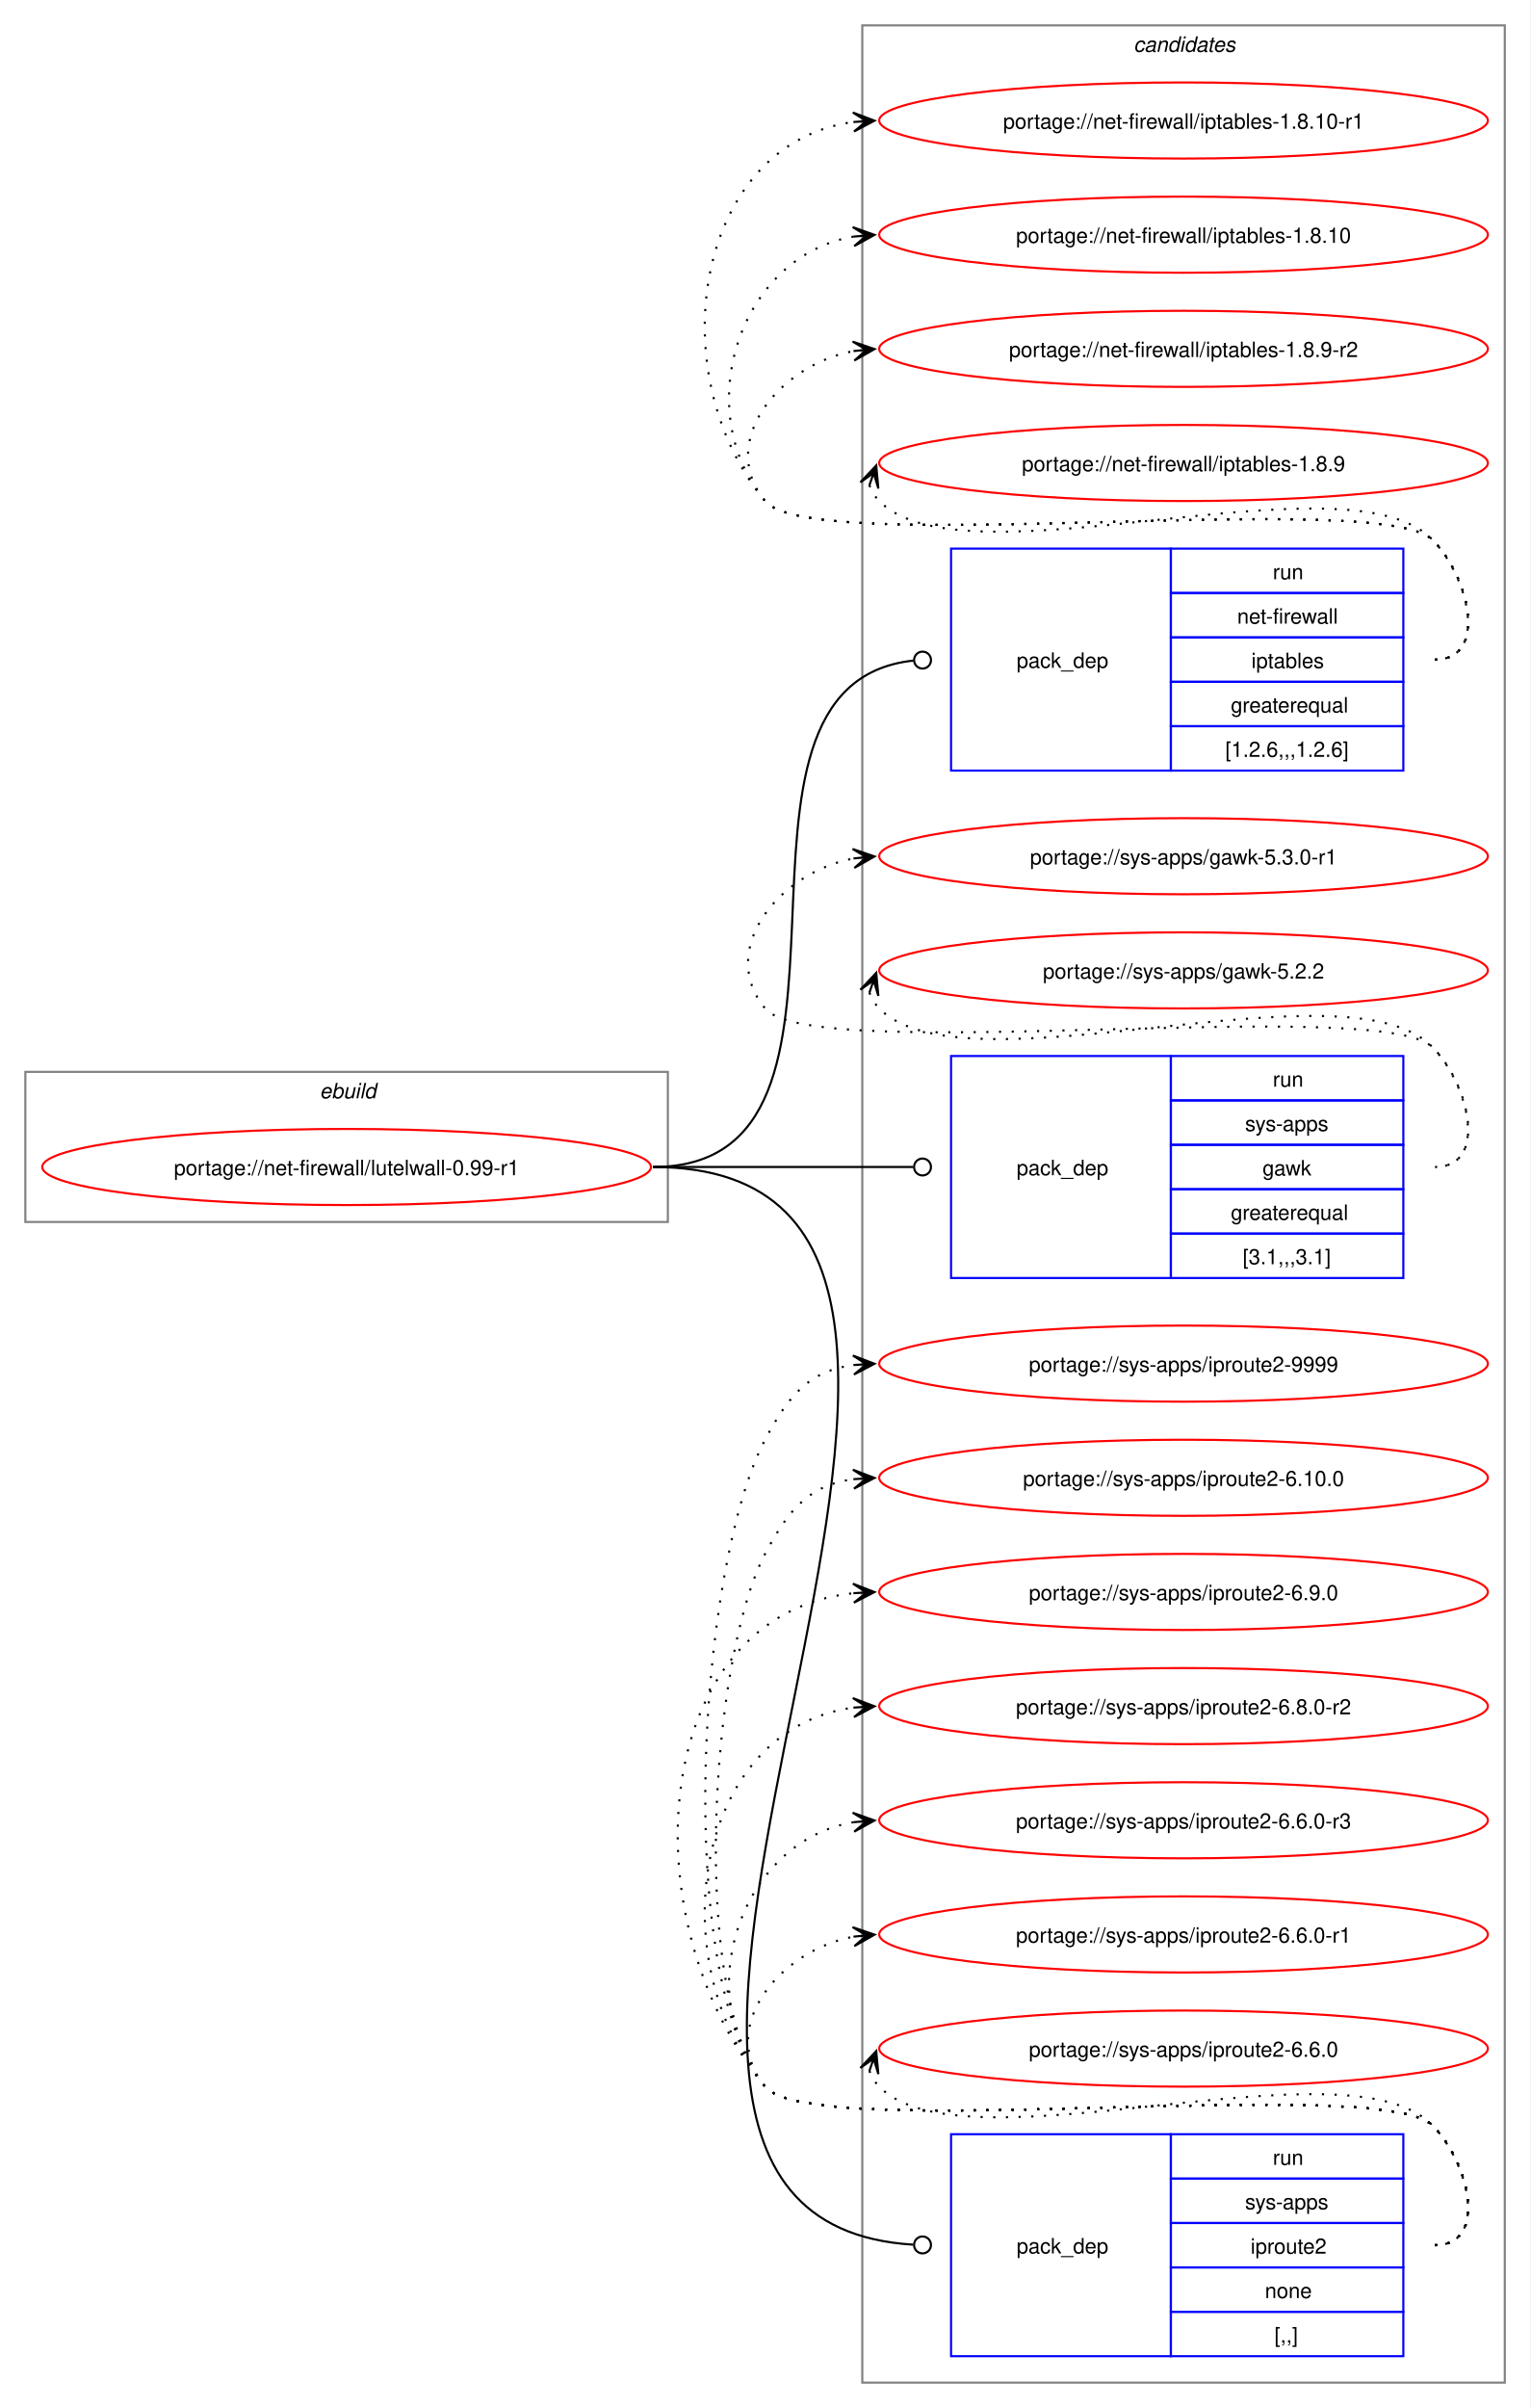
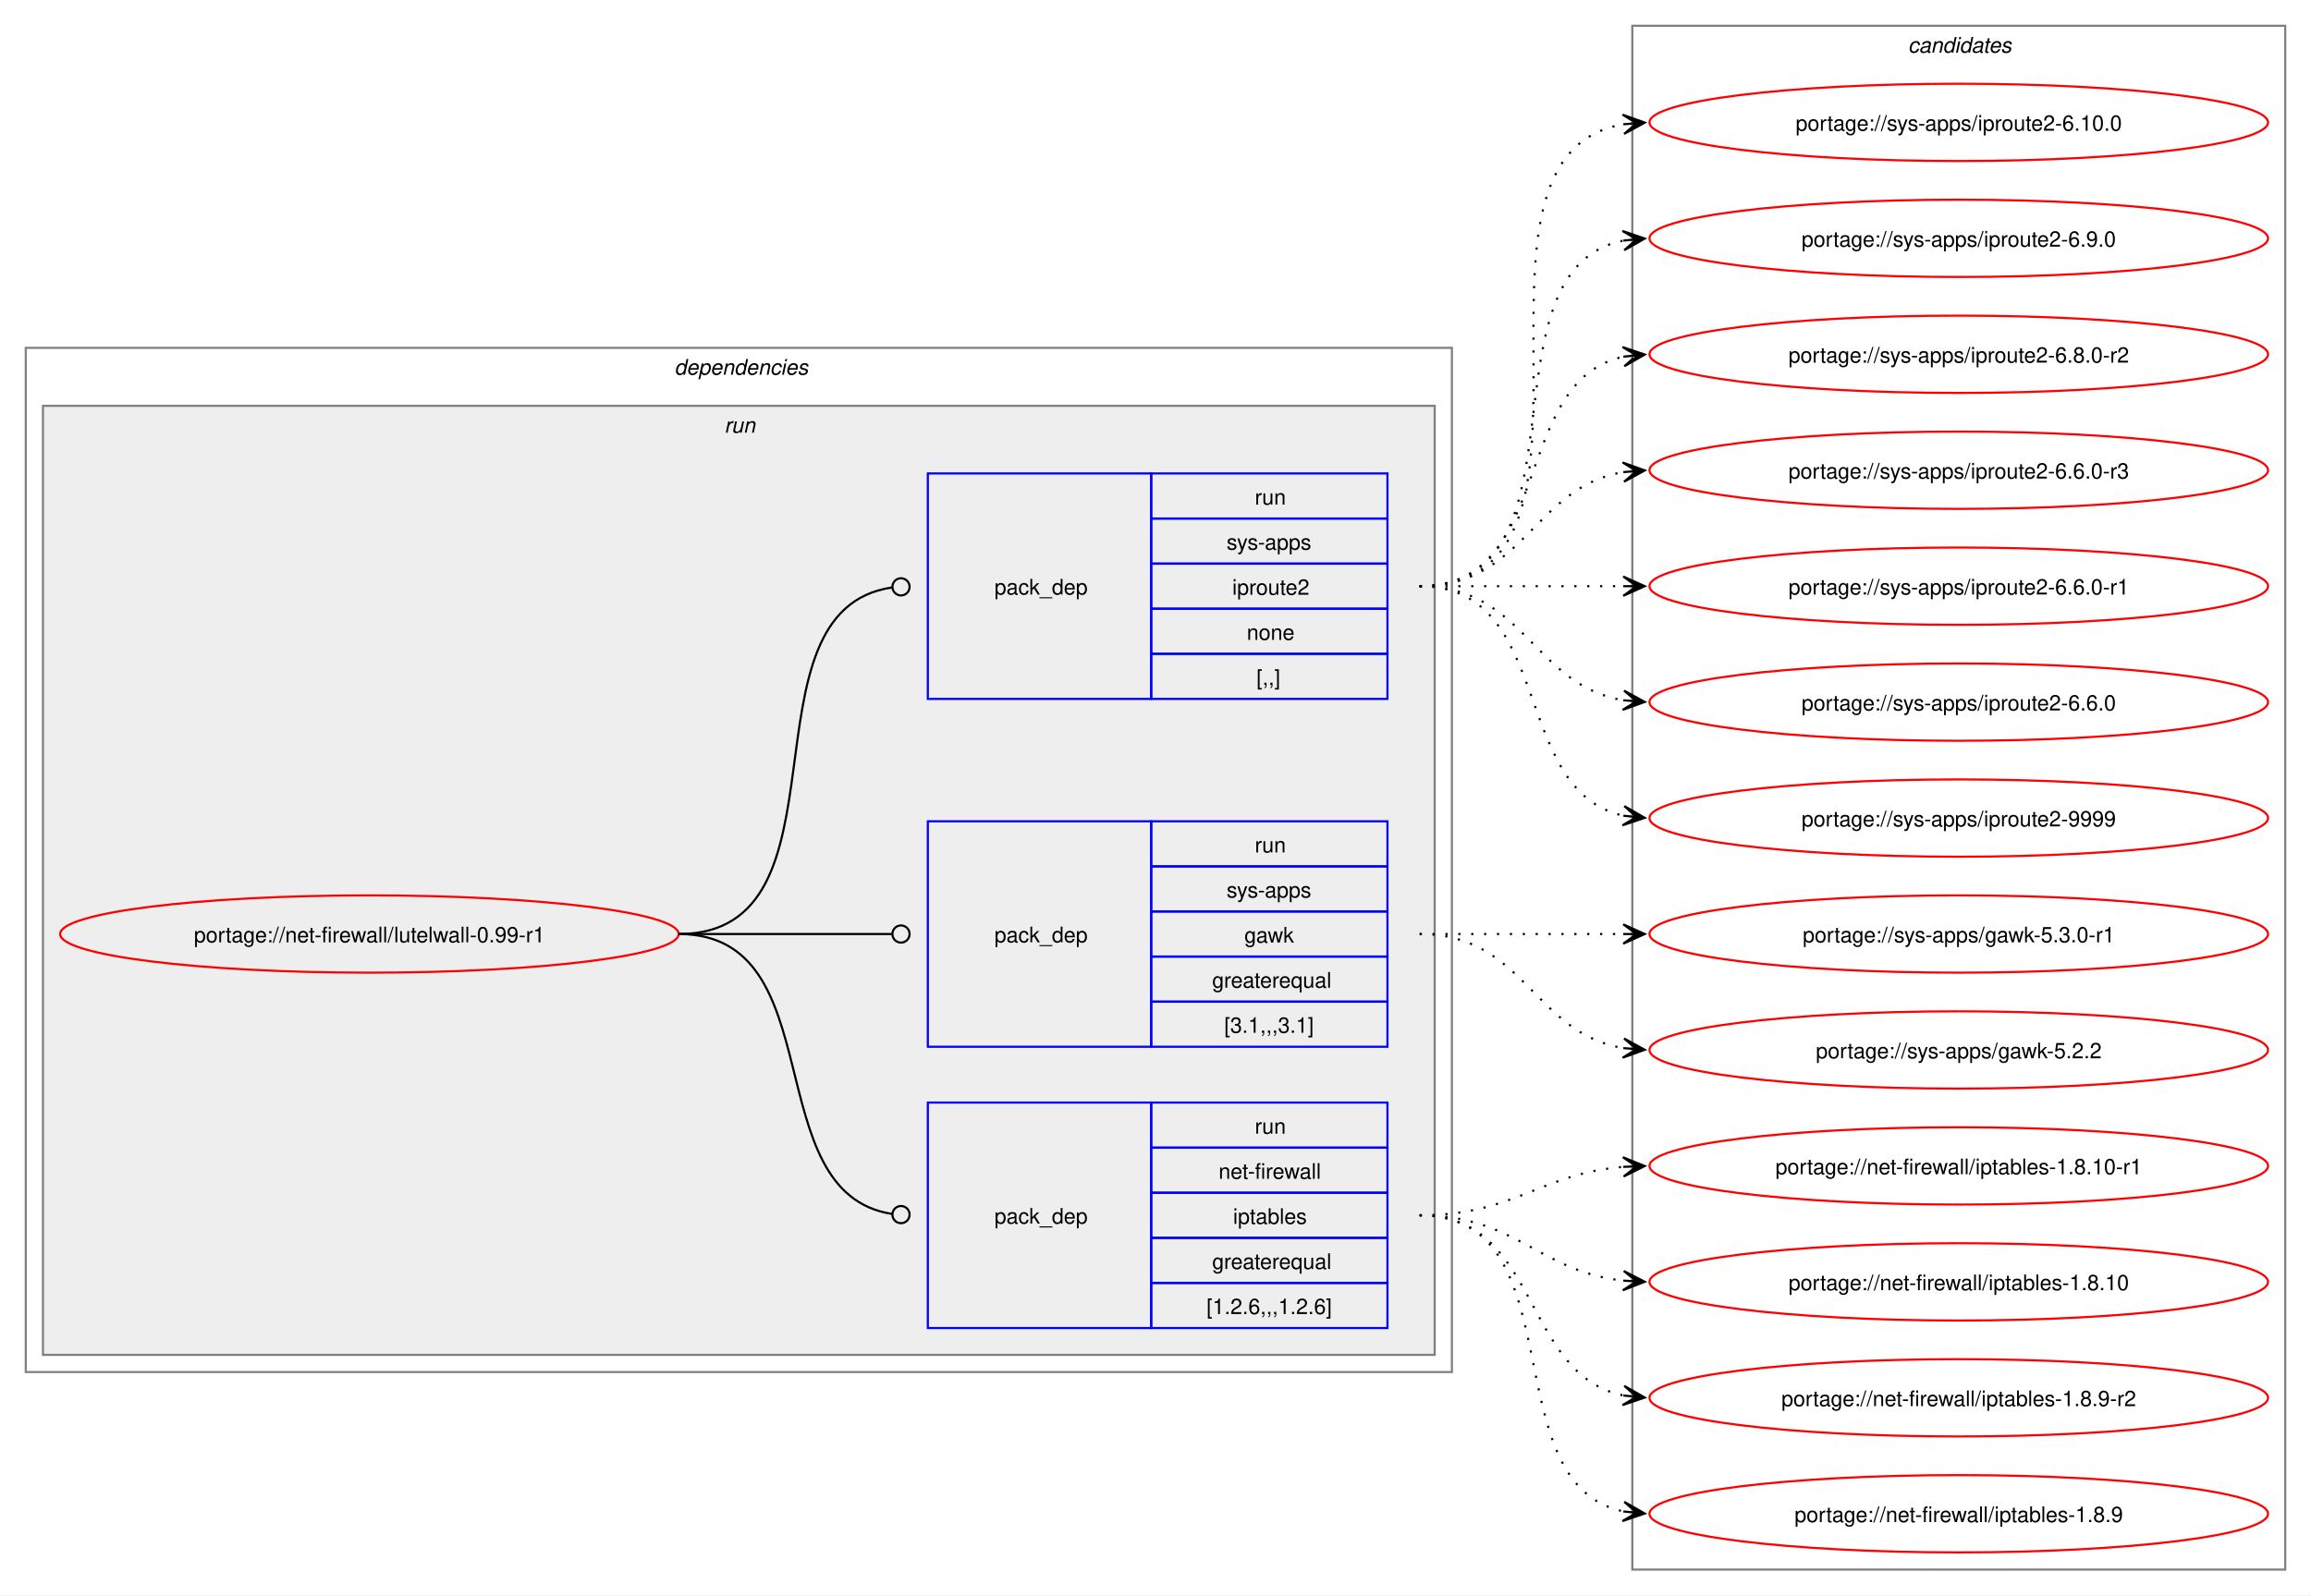
- <svg xmlns="http://www.w3.org/2000/svg" xmlns:xlink="http://www.w3.org/1999/xlink" width="724pt" height="1139pt" viewBox="0.00 0.00 724.00 1139.00">
-   <g id="graph0" class="graph" transform="scale(1 1) rotate(0) translate(4 1135)">
-     <polygon fill="white" stroke="none" points="-4,4 -4,-1135 720,-1135 720,4 -4,4" />
+ <svg xmlns="http://www.w3.org/2000/svg" xmlns:xlink="http://www.w3.org/1999/xlink" width="1076pt" height="743pt" viewBox="0.00 0.00 1076.00 743.00">
+   <g id="graph0" class="graph" transform="scale(1 1) rotate(0) translate(4 739)">
+     <polygon fill="white" stroke="none" points="-4,4 -4,-739 1072,-739 1072,4 -4,4" />
+     <g id="clust2" class="cluster">
+       <polygon fill="none" stroke="gray" points="8,-100 8,-577 672,-577 672,-100 8,-100" />
+       <text text-anchor="start" x="310" y="-564.5" font-family="Helvetica,sans-Serif" font-style="italic" font-size="10.00">dependencies</text>
+     </g>
+     <g id="clust5" class="cluster">
+       <polygon fill="#eeeeee" stroke="gray" points="16,-108 16,-550 664,-550 664,-108 16,-108" />
+       <text text-anchor="start" x="333.25" y="-537.5" font-family="Helvetica,sans-Serif" font-style="italic" font-size="10.00">run</text>
+     </g>
    <g id="clust9" class="cluster">
-       <polygon fill="none" stroke="gray" points="404,-8 404,-1123 708,-1123 708,-8 404,-8" />
-       <text text-anchor="start" x="532.38" y="-1110.5" font-family="Helvetica,sans-Serif" font-style="italic" font-size="10.00">candidates</text>
-     </g>
-     <g id="clust1" class="cluster">
-       <polygon fill="none" stroke="gray" points="8,-557 8,-628 312,-628 312,-557 8,-557" />
-       <text text-anchor="start" x="147.25" y="-615.5" font-family="Helvetica,sans-Serif" font-style="italic" font-size="10.00">ebuild</text>
+       <polygon fill="none" stroke="gray" points="756,-8 756,-727 1060,-727 1060,-8 756,-8" />
+       <text text-anchor="start" x="884.38" y="-714.5" font-family="Helvetica,sans-Serif" font-style="italic" font-size="10.00">candidates</text>
    </g>
    <g id="node1" class="node">
      <g id="a_node1">
        <a xlink:href="../net-firewall/lutelwall-0.99-r1.svg" xlink:title="portage://net-firewall/lutelwall-0.99-r1">
-           <ellipse fill="none" stroke="red" cx="160" cy="-583" rx="144" ry="18" />
-           <text text-anchor="middle" x="160" y="-579.12" font-family="Helvetica,sans-Serif" font-size="10.00">portage://net-firewall/lutelwall-0.99-r1</text>
+           <ellipse fill="none" stroke="red" cx="168" cy="-304" rx="144" ry="18" />
+           <text text-anchor="middle" x="168" y="-300.12" font-family="Helvetica,sans-Serif" font-size="10.00">portage://net-firewall/lutelwall-0.99-r1</text>
        </a>
      </g>
    </g>
    <g id="node2" class="node">
-       <polygon fill="none" stroke="blue" points="446,-770.5 446,-875.5 550,-875.5 550,-770.5 446,-770.5" />
-       <text text-anchor="start" x="477" y="-819.12" font-family="Helvetica,sans-Serif" font-size="10.00">pack_dep</text>
-       <polygon fill="none" stroke="blue" points="550,-854.5 550,-875.5 660,-875.5 660,-854.5 550,-854.5" />
-       <text text-anchor="start" x="598.25" y="-861" font-family="Helvetica,sans-Serif" font-size="10.00">run</text>
-       <polygon fill="none" stroke="blue" points="550,-833.5 550,-854.5 660,-854.5 660,-833.5 550,-833.5" />
-       <text text-anchor="start" x="581.38" y="-840" font-family="Helvetica,sans-Serif" font-size="10.00">net-firewall</text>
-       <polygon fill="none" stroke="blue" points="550,-812.5 550,-833.5 660,-833.5 660,-812.5 550,-812.5" />
-       <text text-anchor="start" x="588.12" y="-819" font-family="Helvetica,sans-Serif" font-size="10.00">iptables</text>
-       <polygon fill="none" stroke="blue" points="550,-791.5 550,-812.5 660,-812.5 660,-791.5 550,-791.5" />
-       <text text-anchor="start" x="578.38" y="-798" font-family="Helvetica,sans-Serif" font-size="10.00">greaterequal</text>
-       <polygon fill="none" stroke="blue" points="550,-770.5 550,-791.5 660,-791.5 660,-770.5 550,-770.5" />
-       <text text-anchor="start" x="575.75" y="-777" font-family="Helvetica,sans-Serif" font-size="10.00">[1.2.6,,,1.2.6]</text>
+       <polygon fill="none" stroke="blue" points="428,-120.5 428,-225.5 532,-225.5 532,-120.5 428,-120.5" />
+       <text text-anchor="start" x="459" y="-169.12" font-family="Helvetica,sans-Serif" font-size="10.00">pack_dep</text>
+       <polygon fill="none" stroke="blue" points="532,-204.5 532,-225.5 642,-225.5 642,-204.5 532,-204.5" />
+       <text text-anchor="start" x="580.25" y="-211" font-family="Helvetica,sans-Serif" font-size="10.00">run</text>
+       <polygon fill="none" stroke="blue" points="532,-183.5 532,-204.5 642,-204.5 642,-183.5 532,-183.5" />
+       <text text-anchor="start" x="563.38" y="-190" font-family="Helvetica,sans-Serif" font-size="10.00">net-firewall</text>
+       <polygon fill="none" stroke="blue" points="532,-162.5 532,-183.5 642,-183.5 642,-162.5 532,-162.5" />
+       <text text-anchor="start" x="570.12" y="-169" font-family="Helvetica,sans-Serif" font-size="10.00">iptables</text>
+       <polygon fill="none" stroke="blue" points="532,-141.5 532,-162.5 642,-162.5 642,-141.5 532,-141.5" />
+       <text text-anchor="start" x="560.38" y="-148" font-family="Helvetica,sans-Serif" font-size="10.00">greaterequal</text>
+       <polygon fill="none" stroke="blue" points="532,-120.5 532,-141.5 642,-141.5 642,-120.5 532,-120.5" />
+       <text text-anchor="start" x="557.75" y="-127" font-family="Helvetica,sans-Serif" font-size="10.00">[1.2.6,,,1.2.6]</text>
    </g>
    <g id="edge1" class="edge">
-       <path fill="none" stroke="black" d="M305,-583C423.64,-583 320.77,-810.97 428.17,-822.54" />
-       <ellipse fill="none" stroke="black" cx="432.51" cy="-822.77" rx="4" ry="4" />
+       <path fill="none" stroke="black" d="M312,-304C384.36,-304 347.86,-183.53 411.3,-173.64" />
+       <ellipse fill="none" stroke="black" cx="415.51" cy="-173.33" rx="4" ry="4" />
    </g>
    <g id="node3" class="node">
-       <polygon fill="none" stroke="blue" points="446,-530.5 446,-635.5 550,-635.5 550,-530.5 446,-530.5" />
-       <text text-anchor="start" x="477" y="-579.12" font-family="Helvetica,sans-Serif" font-size="10.00">pack_dep</text>
-       <polygon fill="none" stroke="blue" points="550,-614.5 550,-635.5 660,-635.5 660,-614.5 550,-614.5" />
-       <text text-anchor="start" x="598.25" y="-621" font-family="Helvetica,sans-Serif" font-size="10.00">run</text>
-       <polygon fill="none" stroke="blue" points="550,-593.5 550,-614.5 660,-614.5 660,-593.5 550,-593.5" />
-       <text text-anchor="start" x="585.12" y="-600" font-family="Helvetica,sans-Serif" font-size="10.00">sys-apps</text>
-       <polygon fill="none" stroke="blue" points="550,-572.5 550,-593.5 660,-593.5 660,-572.5 550,-572.5" />
-       <text text-anchor="start" x="593.38" y="-579" font-family="Helvetica,sans-Serif" font-size="10.00">gawk</text>
-       <polygon fill="none" stroke="blue" points="550,-551.5 550,-572.5 660,-572.5 660,-551.5 550,-551.5" />
-       <text text-anchor="start" x="578.38" y="-558" font-family="Helvetica,sans-Serif" font-size="10.00">greaterequal</text>
-       <polygon fill="none" stroke="blue" points="550,-530.5 550,-551.5 660,-551.5 660,-530.5 550,-530.5" />
-       <text text-anchor="start" x="584" y="-537" font-family="Helvetica,sans-Serif" font-size="10.00">[3.1,,,3.1]</text>
+       <polygon fill="none" stroke="blue" points="428,-251.5 428,-356.5 532,-356.5 532,-251.5 428,-251.5" />
+       <text text-anchor="start" x="459" y="-300.12" font-family="Helvetica,sans-Serif" font-size="10.00">pack_dep</text>
+       <polygon fill="none" stroke="blue" points="532,-335.5 532,-356.5 642,-356.5 642,-335.5 532,-335.5" />
+       <text text-anchor="start" x="580.25" y="-342" font-family="Helvetica,sans-Serif" font-size="10.00">run</text>
+       <polygon fill="none" stroke="blue" points="532,-314.5 532,-335.5 642,-335.5 642,-314.5 532,-314.5" />
+       <text text-anchor="start" x="567.12" y="-321" font-family="Helvetica,sans-Serif" font-size="10.00">sys-apps</text>
+       <polygon fill="none" stroke="blue" points="532,-293.5 532,-314.5 642,-314.5 642,-293.5 532,-293.5" />
+       <text text-anchor="start" x="575.38" y="-300" font-family="Helvetica,sans-Serif" font-size="10.00">gawk</text>
+       <polygon fill="none" stroke="blue" points="532,-272.5 532,-293.5 642,-293.5 642,-272.5 532,-272.5" />
+       <text text-anchor="start" x="560.38" y="-279" font-family="Helvetica,sans-Serif" font-size="10.00">greaterequal</text>
+       <polygon fill="none" stroke="blue" points="532,-251.5 532,-272.5 642,-272.5 642,-251.5 532,-251.5" />
+       <text text-anchor="start" x="566" y="-258" font-family="Helvetica,sans-Serif" font-size="10.00">[3.1,,,3.1]</text>
    </g>
    <g id="edge2" class="edge">
-       <path fill="none" stroke="black" d="M305,-583C360.57,-583 376.66,-583 428.07,-583" />
-       <ellipse fill="none" stroke="black" cx="432.5" cy="-583" rx="4" ry="4" />
+       <path fill="none" stroke="black" d="M312,-304C356.91,-304 370.3,-304 411.15,-304" />
+       <ellipse fill="none" stroke="black" cx="415.5" cy="-304" rx="4" ry="4" />
    </g>
    <g id="node4" class="node">
-       <polygon fill="none" stroke="blue" points="446,-20.5 446,-125.5 550,-125.5 550,-20.5 446,-20.5" />
-       <text text-anchor="start" x="477" y="-69.12" font-family="Helvetica,sans-Serif" font-size="10.00">pack_dep</text>
-       <polygon fill="none" stroke="blue" points="550,-104.5 550,-125.5 660,-125.5 660,-104.5 550,-104.5" />
-       <text text-anchor="start" x="598.25" y="-111" font-family="Helvetica,sans-Serif" font-size="10.00">run</text>
-       <polygon fill="none" stroke="blue" points="550,-83.5 550,-104.5 660,-104.5 660,-83.5 550,-83.5" />
-       <text text-anchor="start" x="585.12" y="-90" font-family="Helvetica,sans-Serif" font-size="10.00">sys-apps</text>
-       <polygon fill="none" stroke="blue" points="550,-62.5 550,-83.5 660,-83.5 660,-62.5 550,-62.5" />
-       <text text-anchor="start" x="587.75" y="-69" font-family="Helvetica,sans-Serif" font-size="10.00">iproute2</text>
-       <polygon fill="none" stroke="blue" points="550,-41.5 550,-62.5 660,-62.5 660,-41.5 550,-41.5" />
-       <text text-anchor="start" x="594.5" y="-48" font-family="Helvetica,sans-Serif" font-size="10.00">none</text>
-       <polygon fill="none" stroke="blue" points="550,-20.5 550,-41.5 660,-41.5 660,-20.5 550,-20.5" />
-       <text text-anchor="start" x="599" y="-27" font-family="Helvetica,sans-Serif" font-size="10.00">[,,]</text>
+       <polygon fill="none" stroke="blue" points="428,-413.5 428,-518.5 532,-518.5 532,-413.5 428,-413.5" />
+       <text text-anchor="start" x="459" y="-462.12" font-family="Helvetica,sans-Serif" font-size="10.00">pack_dep</text>
+       <polygon fill="none" stroke="blue" points="532,-497.5 532,-518.5 642,-518.5 642,-497.5 532,-497.5" />
+       <text text-anchor="start" x="580.25" y="-504" font-family="Helvetica,sans-Serif" font-size="10.00">run</text>
+       <polygon fill="none" stroke="blue" points="532,-476.5 532,-497.5 642,-497.5 642,-476.5 532,-476.5" />
+       <text text-anchor="start" x="567.12" y="-483" font-family="Helvetica,sans-Serif" font-size="10.00">sys-apps</text>
+       <polygon fill="none" stroke="blue" points="532,-455.5 532,-476.5 642,-476.5 642,-455.5 532,-455.5" />
+       <text text-anchor="start" x="569.75" y="-462" font-family="Helvetica,sans-Serif" font-size="10.00">iproute2</text>
+       <polygon fill="none" stroke="blue" points="532,-434.5 532,-455.5 642,-455.5 642,-434.5 532,-434.5" />
+       <text text-anchor="start" x="576.5" y="-441" font-family="Helvetica,sans-Serif" font-size="10.00">none</text>
+       <polygon fill="none" stroke="blue" points="532,-413.5 532,-434.5 642,-434.5 642,-413.5 532,-413.5" />
+       <text text-anchor="start" x="581" y="-420" font-family="Helvetica,sans-Serif" font-size="10.00">[,,]</text>
    </g>
    <g id="edge3" class="edge">
-       <path fill="none" stroke="black" d="M305,-583C536.05,-583 211.63,-86.36 428.03,-73.26" />
-       <ellipse fill="none" stroke="black" cx="432.5" cy="-73.13" rx="4" ry="4" />
+       <path fill="none" stroke="black" d="M312,-304C395.49,-304 337.85,-454.81 411.42,-465.41" />
+       <ellipse fill="none" stroke="black" cx="415.51" cy="-465.69" rx="4" ry="4" />
    </g>
    <g id="node5" class="node">
      <g id="a_node5">
        <a xlink:href="../net-firewall/iptables-1.8.10-r1.svg" xlink:title="portage://net-firewall/iptables-1.8.10-r1">
-           <ellipse fill="none" stroke="red" cx="556" cy="-1078" rx="144" ry="18" />
-           <text text-anchor="middle" x="556" y="-1074.12" font-family="Helvetica,sans-Serif" font-size="10.00">portage://net-firewall/iptables-1.8.10-r1</text>
+           <ellipse fill="none" stroke="red" cx="908" cy="-196" rx="144" ry="18" />
+           <text text-anchor="middle" x="908" y="-192.12" font-family="Helvetica,sans-Serif" font-size="10.00">portage://net-firewall/iptables-1.8.10-r1</text>
        </a>
      </g>
    </g>
    <g id="edge4" class="edge">
-       <path fill="none" stroke="black" stroke-dasharray="1,5" d="M675,-823C700.12,-823 691.6,-861.59 674,-879.5 649.35,-904.59 380.36,-870.85 358,-898 307.37,-959.49 325.73,-1067.72 400.13,-1077.32" />
-       <polygon fill="black" stroke="black" points="409.78,-1077.92 399.52,-1081.79 406.01,-1077.69 399.8,-1077.29 399.8,-1077.29 399.8,-1077.29 406.01,-1077.69 400.09,-1072.8 409.78,-1077.92" />
+       <path fill="none" stroke="black" stroke-dasharray="1,5" d="M657,-173C701.25,-173 712.96,-192.38 751.87,-195.56" />
+       <polygon fill="black" stroke="black" points="761.78,-195.95 751.61,-200.05 758,-195.8 751.79,-195.56 751.79,-195.56 751.79,-195.56 758,-195.8 751.97,-191.06 761.78,-195.95" />
    </g>
    <g id="node6" class="node">
      <g id="a_node6">
        <a xlink:href="../net-firewall/iptables-1.8.10.svg" xlink:title="portage://net-firewall/iptables-1.8.10">
-           <ellipse fill="none" stroke="red" cx="556" cy="-1024" rx="144" ry="18" />
-           <text text-anchor="middle" x="556" y="-1020.12" font-family="Helvetica,sans-Serif" font-size="10.00">portage://net-firewall/iptables-1.8.10</text>
+           <ellipse fill="none" stroke="red" cx="908" cy="-142" rx="144" ry="18" />
+           <text text-anchor="middle" x="908" y="-138.12" font-family="Helvetica,sans-Serif" font-size="10.00">portage://net-firewall/iptables-1.8.10</text>
        </a>
      </g>
    </g>
    <g id="edge5" class="edge">
-       <path fill="none" stroke="black" stroke-dasharray="1,5" d="M675,-823C700.12,-823 691.6,-861.59 674,-879.5 649.35,-904.59 380.36,-870.85 358,-898 321.8,-941.97 346.66,-1014.24 399.97,-1023.1" />
-       <polygon fill="black" stroke="black" points="409.79,-1023.9 399.45,-1027.57 406.02,-1023.59 399.82,-1023.09 399.82,-1023.09 399.82,-1023.09 406.02,-1023.59 400.18,-1018.6 409.79,-1023.9" />
+       <path fill="none" stroke="black" stroke-dasharray="1,5" d="M657,-173C702.15,-173 712.4,-146.77 751.96,-142.56" />
+       <polygon fill="black" stroke="black" points="761.78,-142.06 752.03,-147.07 758.01,-142.26 751.8,-142.57 751.8,-142.57 751.8,-142.57 758.01,-142.26 751.57,-138.08 761.78,-142.06" />
    </g>
    <g id="node7" class="node">
      <g id="a_node7">
        <a xlink:href="../net-firewall/iptables-1.8.9-r2.svg" xlink:title="portage://net-firewall/iptables-1.8.9-r2">
-           <ellipse fill="none" stroke="red" cx="556" cy="-970" rx="144" ry="18" />
-           <text text-anchor="middle" x="556" y="-966.12" font-family="Helvetica,sans-Serif" font-size="10.00">portage://net-firewall/iptables-1.8.9-r2</text>
+           <ellipse fill="none" stroke="red" cx="908" cy="-88" rx="144" ry="18" />
+           <text text-anchor="middle" x="908" y="-84.12" font-family="Helvetica,sans-Serif" font-size="10.00">portage://net-firewall/iptables-1.8.9-r2</text>
        </a>
      </g>
    </g>
    <g id="edge6" class="edge">
-       <path fill="none" stroke="black" stroke-dasharray="1,5" d="M675,-823C700.12,-823 691.6,-861.59 674,-879.5 649.35,-904.59 380.36,-870.85 358,-898 335.11,-925.8 364.6,-962.35 399.91,-968.95" />
-       <polygon fill="black" stroke="black" points="409.79,-969.89 399.41,-973.43 406.02,-969.53 399.83,-968.95 399.83,-968.95 399.83,-968.95 406.02,-969.53 400.25,-964.47 409.79,-969.89" />
+       <path fill="none" stroke="black" stroke-dasharray="1,5" d="M657,-173C713.38,-173 704.24,-98.91 751.92,-89.07" />
+       <polygon fill="black" stroke="black" points="761.79,-88.12 752.27,-93.56 758.02,-88.48 751.83,-89.08 751.83,-89.08 751.83,-89.08 758.02,-88.48 751.4,-84.6 761.79,-88.12" />
    </g>
    <g id="node8" class="node">
      <g id="a_node8">
        <a xlink:href="../net-firewall/iptables-1.8.9.svg" xlink:title="portage://net-firewall/iptables-1.8.9">
-           <ellipse fill="none" stroke="red" cx="556" cy="-916" rx="144" ry="18" />
-           <text text-anchor="middle" x="556" y="-912.12" font-family="Helvetica,sans-Serif" font-size="10.00">portage://net-firewall/iptables-1.8.9</text>
+           <ellipse fill="none" stroke="red" cx="908" cy="-34" rx="144" ry="18" />
+           <text text-anchor="middle" x="908" y="-30.12" font-family="Helvetica,sans-Serif" font-size="10.00">portage://net-firewall/iptables-1.8.9</text>
        </a>
      </g>
    </g>
    <g id="edge7" class="edge">
-       <path fill="none" stroke="black" stroke-dasharray="1,5" d="M407.37,-905.45C408.4,-902.7 410.07,-899.96 412,-898 452.96,-856.42 633.83,-921.85 674,-879.5 691.28,-861.28 700.12,-823 675,-823" />
-       <polygon fill="black" stroke="black" points="410.6,-914.85 403.09,-906.86 409.37,-911.27 407.34,-905.39 407.34,-905.39 407.34,-905.39 409.37,-911.27 411.6,-903.93 410.6,-914.85" />
+       <path fill="none" stroke="black" stroke-dasharray="1,5" d="M657,-173C730.75,-173 690,-47.76 752.11,-35.04" />
+       <polygon fill="black" stroke="black" points="761.79,-34.12 752.26,-39.55 758.02,-34.48 751.83,-35.07 751.83,-35.07 751.83,-35.07 758.02,-34.48 751.4,-30.59 761.79,-34.12" />
    </g>
    <g id="node9" class="node">
      <g id="a_node9">
        <a xlink:href="../sys-apps/gawk-5.3.0-r1.svg" xlink:title="portage://sys-apps/gawk-5.3.0-r1">
-           <ellipse fill="none" stroke="red" cx="556" cy="-730" rx="144" ry="18" />
-           <text text-anchor="middle" x="556" y="-726.12" font-family="Helvetica,sans-Serif" font-size="10.00">portage://sys-apps/gawk-5.3.0-r1</text>
+           <ellipse fill="none" stroke="red" cx="908" cy="-304" rx="144" ry="18" />
+           <text text-anchor="middle" x="908" y="-300.12" font-family="Helvetica,sans-Serif" font-size="10.00">portage://sys-apps/gawk-5.3.0-r1</text>
        </a>
      </g>
    </g>
    <g id="edge8" class="edge">
-       <path fill="none" stroke="black" stroke-dasharray="1,5" d="M675,-583C700.12,-583 691.6,-621.59 674,-639.5 649.35,-664.59 380.36,-630.85 358,-658 335.11,-685.8 364.6,-722.35 399.91,-728.95" />
-       <polygon fill="black" stroke="black" points="409.79,-729.89 399.41,-733.43 406.02,-729.53 399.83,-728.95 399.83,-728.95 399.83,-728.95 406.02,-729.53 400.25,-724.47 409.79,-729.89" />
+       <path fill="none" stroke="black" stroke-dasharray="1,5" d="M657,-304C700.25,-304 713.72,-304 752.08,-304" />
+       <polygon fill="black" stroke="black" points="761.78,-304 751.78,-308.5 758,-304 751.78,-304 751.78,-304 751.78,-304 758,-304 751.78,-299.5 761.78,-304" />
    </g>
    <g id="node10" class="node">
      <g id="a_node10">
        <a xlink:href="../sys-apps/gawk-5.2.2.svg" xlink:title="portage://sys-apps/gawk-5.2.2">
-           <ellipse fill="none" stroke="red" cx="556" cy="-676" rx="144" ry="18" />
-           <text text-anchor="middle" x="556" y="-672.12" font-family="Helvetica,sans-Serif" font-size="10.00">portage://sys-apps/gawk-5.2.2</text>
+           <ellipse fill="none" stroke="red" cx="908" cy="-250" rx="144" ry="18" />
+           <text text-anchor="middle" x="908" y="-246.12" font-family="Helvetica,sans-Serif" font-size="10.00">portage://sys-apps/gawk-5.2.2</text>
        </a>
      </g>
    </g>
    <g id="edge9" class="edge">
-       <path fill="none" stroke="black" stroke-dasharray="1,5" d="M407.37,-665.45C408.4,-662.7 410.07,-659.96 412,-658 452.96,-616.42 633.83,-681.85 674,-639.5 691.28,-621.28 700.12,-583 675,-583" />
-       <polygon fill="black" stroke="black" points="410.6,-674.85 403.09,-666.86 409.37,-671.27 407.34,-665.39 407.34,-665.39 407.34,-665.39 409.37,-671.27 411.6,-663.93 410.6,-674.85" />
+       <path fill="none" stroke="black" stroke-dasharray="1,5" d="M657,-304C705.95,-304 709.8,-257.72 752.05,-250.85" />
+       <polygon fill="black" stroke="black" points="761.79,-250.09 752.16,-255.35 758.01,-250.39 751.82,-250.87 751.82,-250.87 751.82,-250.87 758.01,-250.39 751.47,-246.38 761.79,-250.09" />
    </g>
    <g id="node11" class="node">
      <g id="a_node11">
        <a xlink:href="../sys-apps/iproute2-9999.svg" xlink:title="portage://sys-apps/iproute2-9999">
-           <ellipse fill="none" stroke="red" cx="556" cy="-490" rx="144" ry="18" />
-           <text text-anchor="middle" x="556" y="-486.12" font-family="Helvetica,sans-Serif" font-size="10.00">portage://sys-apps/iproute2-9999</text>
+           <ellipse fill="none" stroke="red" cx="908" cy="-358" rx="144" ry="18" />
+           <text text-anchor="middle" x="908" y="-354.12" font-family="Helvetica,sans-Serif" font-size="10.00">portage://sys-apps/iproute2-9999</text>
        </a>
      </g>
    </g>
    <g id="edge10" class="edge">
-       <path fill="none" stroke="black" stroke-dasharray="1,5" d="M675,-73C700.12,-73 691.6,-111.59 674,-129.5 649.35,-154.59 380.36,-120.85 358,-148 314.78,-200.5 326.17,-393.91 358,-454 369.45,-475.63 379.33,-486.67 399.96,-489.35" />
-       <polygon fill="black" stroke="black" points="409.78,-489.93 399.54,-493.83 406.01,-489.7 399.8,-489.34 399.8,-489.34 399.8,-489.34 406.01,-489.7 400.07,-484.85 409.78,-489.93" />
+       <path fill="none" stroke="black" stroke-dasharray="1,5" d="M657,-466C720.32,-466 698.76,-370.29 752.13,-359.07" />
+       <polygon fill="black" stroke="black" points="761.79,-358.12 752.28,-363.58 758.02,-358.49 751.84,-359.1 751.84,-359.1 751.84,-359.1 758.02,-358.49 751.4,-354.62 761.79,-358.12" />
    </g>
    <g id="node12" class="node">
      <g id="a_node12">
        <a xlink:href="../sys-apps/iproute2-6.10.0.svg" xlink:title="portage://sys-apps/iproute2-6.10.0">
-           <ellipse fill="none" stroke="red" cx="556" cy="-436" rx="144" ry="18" />
-           <text text-anchor="middle" x="556" y="-432.12" font-family="Helvetica,sans-Serif" font-size="10.00">portage://sys-apps/iproute2-6.10.0</text>
+           <ellipse fill="none" stroke="red" cx="908" cy="-682" rx="144" ry="18" />
+           <text text-anchor="middle" x="908" y="-678.12" font-family="Helvetica,sans-Serif" font-size="10.00">portage://sys-apps/iproute2-6.10.0</text>
        </a>
      </g>
    </g>
    <g id="edge11" class="edge">
-       <path fill="none" stroke="black" stroke-dasharray="1,5" d="M675,-73C700.12,-73 691.6,-111.59 674,-129.5 649.35,-154.59 380.36,-120.85 358,-148 322.41,-191.23 331.79,-350.51 358,-400 369.45,-421.63 379.33,-432.67 399.96,-435.35" />
-       <polygon fill="black" stroke="black" points="409.78,-435.93 399.54,-439.83 406.01,-435.7 399.8,-435.34 399.8,-435.34 399.8,-435.34 406.01,-435.7 400.07,-430.85 409.78,-435.93" />
+       <path fill="none" stroke="black" stroke-dasharray="1,5" d="M657,-466C759.97,-466 663.77,-666.27 751.96,-681.13" />
+       <polygon fill="black" stroke="black" points="761.79,-681.9 751.46,-685.6 758.02,-681.61 751.82,-681.12 751.82,-681.12 751.82,-681.12 758.02,-681.61 752.17,-676.63 761.79,-681.9" />
    </g>
    <g id="node13" class="node">
      <g id="a_node13">
        <a xlink:href="../sys-apps/iproute2-6.9.0.svg" xlink:title="portage://sys-apps/iproute2-6.9.0">
-           <ellipse fill="none" stroke="red" cx="556" cy="-382" rx="144" ry="18" />
-           <text text-anchor="middle" x="556" y="-378.12" font-family="Helvetica,sans-Serif" font-size="10.00">portage://sys-apps/iproute2-6.9.0</text>
+           <ellipse fill="none" stroke="red" cx="908" cy="-628" rx="144" ry="18" />
+           <text text-anchor="middle" x="908" y="-624.12" font-family="Helvetica,sans-Serif" font-size="10.00">portage://sys-apps/iproute2-6.9.0</text>
        </a>
      </g>
    </g>
    <g id="edge12" class="edge">
-       <path fill="none" stroke="black" stroke-dasharray="1,5" d="M675,-73C700.12,-73 691.6,-111.59 674,-129.5 649.35,-154.59 380.36,-120.85 358,-148 292.67,-227.35 303.45,-371.13 399.8,-381.42" />
-       <polygon fill="black" stroke="black" points="409.78,-381.94 399.56,-385.91 406.01,-381.74 399.8,-381.42 399.8,-381.42 399.8,-381.42 406.01,-381.74 400.03,-376.92 409.78,-381.94" />
+       <path fill="none" stroke="black" stroke-dasharray="1,5" d="M657,-466C739.01,-466 682.82,-613.17 751.87,-626.97" />
+       <polygon fill="black" stroke="black" points="761.79,-627.89 751.41,-631.44 758.02,-627.54 751.83,-626.96 751.83,-626.96 751.83,-626.96 758.02,-627.54 752.25,-622.48 761.79,-627.89" />
    </g>
    <g id="node14" class="node">
      <g id="a_node14">
        <a xlink:href="../sys-apps/iproute2-6.8.0-r2.svg" xlink:title="portage://sys-apps/iproute2-6.8.0-r2">
-           <ellipse fill="none" stroke="red" cx="556" cy="-328" rx="144" ry="18" />
-           <text text-anchor="middle" x="556" y="-324.12" font-family="Helvetica,sans-Serif" font-size="10.00">portage://sys-apps/iproute2-6.8.0-r2</text>
+           <ellipse fill="none" stroke="red" cx="908" cy="-574" rx="144" ry="18" />
+           <text text-anchor="middle" x="908" y="-570.12" font-family="Helvetica,sans-Serif" font-size="10.00">portage://sys-apps/iproute2-6.8.0-r2</text>
        </a>
      </g>
    </g>
    <g id="edge13" class="edge">
-       <path fill="none" stroke="black" stroke-dasharray="1,5" d="M675,-73C700.12,-73 691.6,-111.59 674,-129.5 649.35,-154.59 380.36,-120.85 358,-148 307.37,-209.49 325.73,-317.72 400.13,-327.32" />
-       <polygon fill="black" stroke="black" points="409.78,-327.92 399.52,-331.79 406.01,-327.69 399.8,-327.29 399.8,-327.29 399.8,-327.29 406.01,-327.69 400.09,-322.8 409.78,-327.92" />
+       <path fill="none" stroke="black" stroke-dasharray="1,5" d="M657,-466C720.32,-466 698.76,-561.71 752.13,-572.93" />
+       <polygon fill="black" stroke="black" points="761.79,-573.88 751.4,-577.38 758.02,-573.51 751.84,-572.9 751.84,-572.9 751.84,-572.9 758.02,-573.51 752.28,-568.42 761.79,-573.88" />
    </g>
    <g id="node15" class="node">
      <g id="a_node15">
        <a xlink:href="../sys-apps/iproute2-6.6.0-r3.svg" xlink:title="portage://sys-apps/iproute2-6.6.0-r3">
-           <ellipse fill="none" stroke="red" cx="556" cy="-274" rx="144" ry="18" />
-           <text text-anchor="middle" x="556" y="-270.12" font-family="Helvetica,sans-Serif" font-size="10.00">portage://sys-apps/iproute2-6.6.0-r3</text>
+           <ellipse fill="none" stroke="red" cx="908" cy="-520" rx="144" ry="18" />
+           <text text-anchor="middle" x="908" y="-516.12" font-family="Helvetica,sans-Serif" font-size="10.00">portage://sys-apps/iproute2-6.6.0-r3</text>
        </a>
      </g>
    </g>
    <g id="edge14" class="edge">
-       <path fill="none" stroke="black" stroke-dasharray="1,5" d="M675,-73C700.12,-73 691.6,-111.59 674,-129.5 649.35,-154.59 380.36,-120.85 358,-148 321.8,-191.97 346.66,-264.24 399.97,-273.1" />
-       <polygon fill="black" stroke="black" points="409.79,-273.9 399.45,-277.57 406.02,-273.59 399.82,-273.09 399.82,-273.09 399.82,-273.09 406.02,-273.59 400.18,-268.6 409.79,-273.9" />
+       <path fill="none" stroke="black" stroke-dasharray="1,5" d="M657,-466C705.95,-466 709.8,-512.28 752.05,-519.15" />
+       <polygon fill="black" stroke="black" points="761.79,-519.91 751.47,-523.62 758.01,-519.61 751.82,-519.13 751.82,-519.13 751.82,-519.13 758.01,-519.61 752.16,-514.65 761.79,-519.91" />
    </g>
    <g id="node16" class="node">
      <g id="a_node16">
        <a xlink:href="../sys-apps/iproute2-6.6.0-r1.svg" xlink:title="portage://sys-apps/iproute2-6.6.0-r1">
-           <ellipse fill="none" stroke="red" cx="556" cy="-220" rx="144" ry="18" />
-           <text text-anchor="middle" x="556" y="-216.12" font-family="Helvetica,sans-Serif" font-size="10.00">portage://sys-apps/iproute2-6.6.0-r1</text>
+           <ellipse fill="none" stroke="red" cx="908" cy="-466" rx="144" ry="18" />
+           <text text-anchor="middle" x="908" y="-462.12" font-family="Helvetica,sans-Serif" font-size="10.00">portage://sys-apps/iproute2-6.6.0-r1</text>
        </a>
      </g>
    </g>
    <g id="edge15" class="edge">
-       <path fill="none" stroke="black" stroke-dasharray="1,5" d="M675,-73C700.12,-73 691.6,-111.59 674,-129.5 649.35,-154.59 380.36,-120.85 358,-148 335.11,-175.8 364.6,-212.35 399.91,-218.95" />
-       <polygon fill="black" stroke="black" points="409.79,-219.89 399.41,-223.43 406.02,-219.53 399.83,-218.95 399.83,-218.95 399.83,-218.95 406.02,-219.53 400.25,-214.47 409.79,-219.89" />
+       <path fill="none" stroke="black" stroke-dasharray="1,5" d="M657,-466C700.25,-466 713.72,-466 752.08,-466" />
+       <polygon fill="black" stroke="black" points="761.78,-466 751.78,-470.5 758,-466 751.78,-466 751.78,-466 751.78,-466 758,-466 751.78,-461.5 761.78,-466" />
    </g>
    <g id="node17" class="node">
      <g id="a_node17">
        <a xlink:href="../sys-apps/iproute2-6.6.0.svg" xlink:title="portage://sys-apps/iproute2-6.6.0">
-           <ellipse fill="none" stroke="red" cx="556" cy="-166" rx="144" ry="18" />
-           <text text-anchor="middle" x="556" y="-162.12" font-family="Helvetica,sans-Serif" font-size="10.00">portage://sys-apps/iproute2-6.6.0</text>
+           <ellipse fill="none" stroke="red" cx="908" cy="-412" rx="144" ry="18" />
+           <text text-anchor="middle" x="908" y="-408.12" font-family="Helvetica,sans-Serif" font-size="10.00">portage://sys-apps/iproute2-6.6.0</text>
        </a>
      </g>
    </g>
    <g id="edge16" class="edge">
-       <path fill="none" stroke="black" stroke-dasharray="1,5" d="M407.37,-155.45C408.4,-152.7 410.07,-149.96 412,-148 452.96,-106.42 633.83,-171.85 674,-129.5 691.28,-111.28 700.12,-73 675,-73" />
-       <polygon fill="black" stroke="black" points="410.6,-164.85 403.09,-156.86 409.37,-161.27 407.34,-155.39 407.34,-155.39 407.34,-155.39 409.37,-161.27 411.6,-153.93 410.6,-164.85" />
+       <path fill="none" stroke="black" stroke-dasharray="1,5" d="M657,-466C705.95,-466 709.8,-419.72 752.05,-412.85" />
+       <polygon fill="black" stroke="black" points="761.79,-412.09 752.16,-417.35 758.01,-412.39 751.82,-412.87 751.82,-412.87 751.82,-412.87 758.01,-412.39 751.47,-408.38 761.79,-412.09" />
    </g>
  </g>
</svg>
